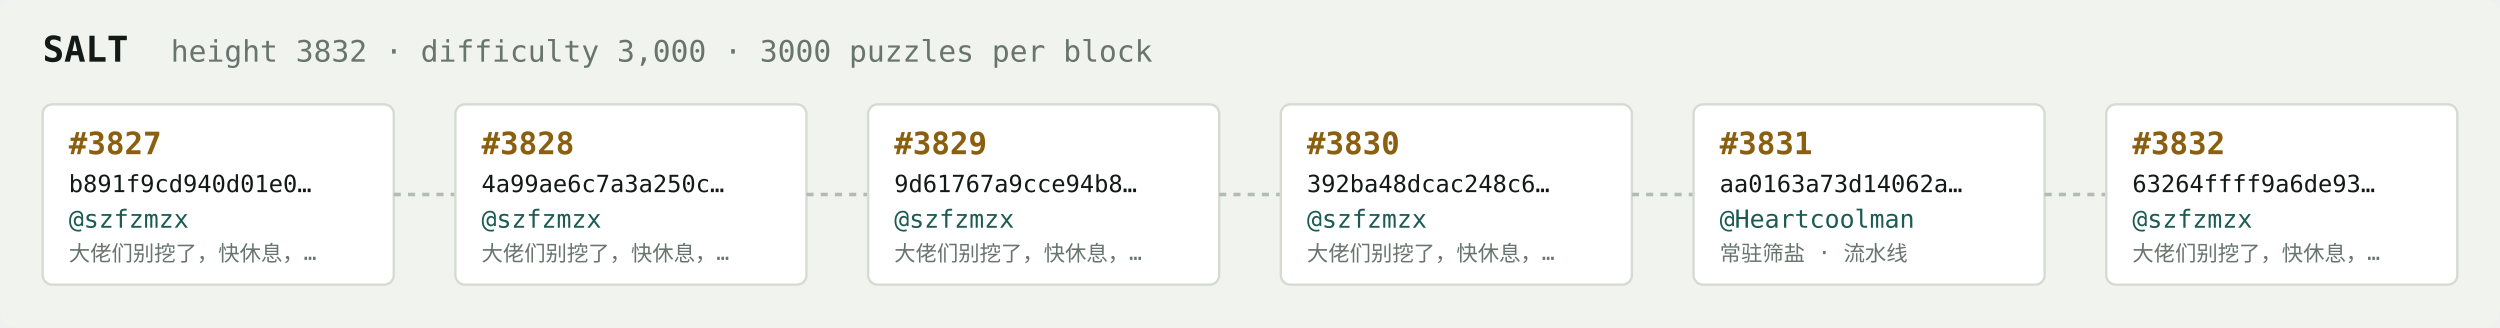
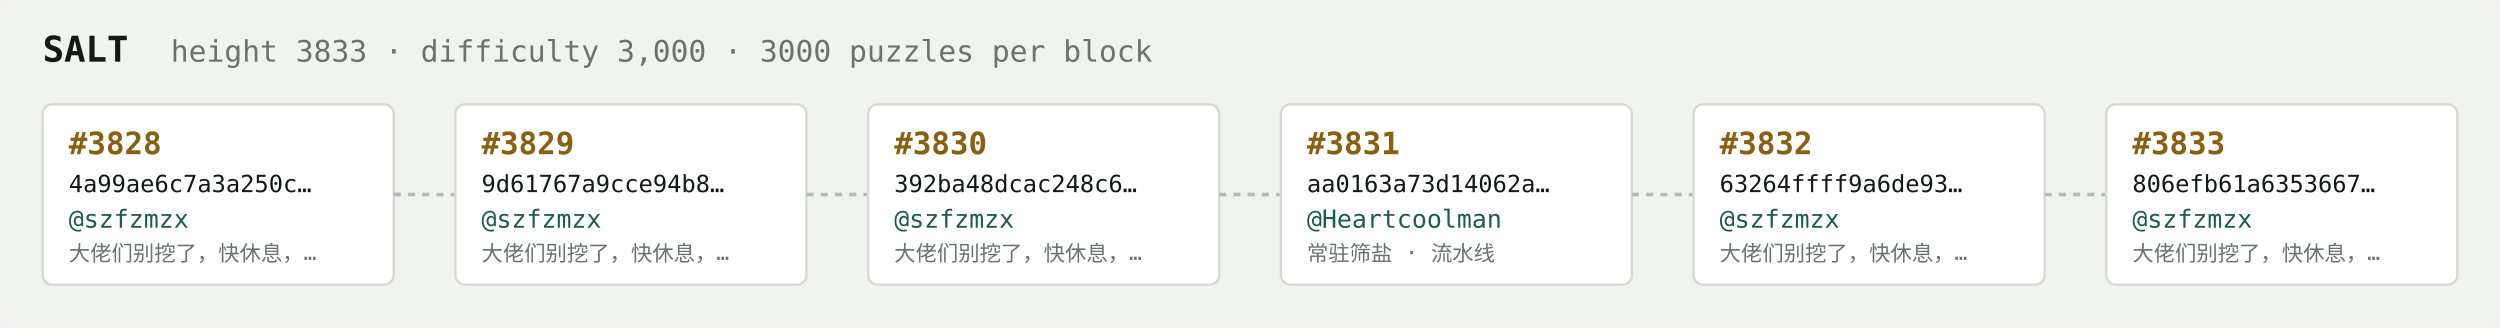
<svg xmlns="http://www.w3.org/2000/svg" width="1054" height="138" viewBox="0 0 1054 138" font-family="ui-monospace,SFMono-Regular,Menlo,monospace">
  <rect fill="#f1f3ef" width="1054" height="138" rx="6" />
  <text x="18" y="26" fill="#121916" font-size="15" font-weight="700">SALT</text>
-   <text x="72" y="26" fill="#68746e" font-size="12.5">height 3832 · difficulty 3,000 · 3000 puzzles per block</text>
+   <text x="72" y="26" fill="#68746e" font-size="12.5">height 3833 · difficulty 3,000 · 3000 puzzles per block</text>
  <rect x="18" y="44" width="148" height="76" rx="4" fill="#ffffff" stroke="#d5dbd2" stroke-width="1" />
-   <text x="29" y="65" fill="#8a5f10" font-size="13" font-weight="700">#3827</text>
-   <text x="29" y="81" fill="#121916" font-size="10">b891f9cd940d01e0…</text>
+   <text x="29" y="65" fill="#8a5f10" font-size="13" font-weight="700">#3828</text>
+   <text x="29" y="81" fill="#121916" font-size="10">4a99ae6c7a3a250c…</text>
  <text x="29" y="96" fill="#1c5b52" font-size="10.5">@szfzmzx</text>
  <text x="29" y="110" fill="#68746e" font-size="9">大佬们别挖了，快休息，…</text>
  <line x1="166" y1="82.0" x2="192" y2="82.0" stroke="#b3bcb4" stroke-width="1.5" stroke-dasharray="3 3" />
  <rect x="192" y="44" width="148" height="76" rx="4" fill="#ffffff" stroke="#d5dbd2" stroke-width="1" />
-   <text x="203" y="65" fill="#8a5f10" font-size="13" font-weight="700">#3828</text>
-   <text x="203" y="81" fill="#121916" font-size="10">4a99ae6c7a3a250c…</text>
+   <text x="203" y="65" fill="#8a5f10" font-size="13" font-weight="700">#3829</text>
+   <text x="203" y="81" fill="#121916" font-size="10">9d61767a9cce94b8…</text>
  <text x="203" y="96" fill="#1c5b52" font-size="10.5">@szfzmzx</text>
  <text x="203" y="110" fill="#68746e" font-size="9">大佬们别挖了，快休息，…</text>
  <line x1="340" y1="82.0" x2="366" y2="82.0" stroke="#b3bcb4" stroke-width="1.5" stroke-dasharray="3 3" />
  <rect x="366" y="44" width="148" height="76" rx="4" fill="#ffffff" stroke="#d5dbd2" stroke-width="1" />
-   <text x="377" y="65" fill="#8a5f10" font-size="13" font-weight="700">#3829</text>
-   <text x="377" y="81" fill="#121916" font-size="10">9d61767a9cce94b8…</text>
+   <text x="377" y="65" fill="#8a5f10" font-size="13" font-weight="700">#3830</text>
+   <text x="377" y="81" fill="#121916" font-size="10">392ba48dcac248c6…</text>
  <text x="377" y="96" fill="#1c5b52" font-size="10.5">@szfzmzx</text>
  <text x="377" y="110" fill="#68746e" font-size="9">大佬们别挖了，快休息，…</text>
  <line x1="514" y1="82.0" x2="540" y2="82.0" stroke="#b3bcb4" stroke-width="1.5" stroke-dasharray="3 3" />
  <rect x="540" y="44" width="148" height="76" rx="4" fill="#ffffff" stroke="#d5dbd2" stroke-width="1" />
-   <text x="551" y="65" fill="#8a5f10" font-size="13" font-weight="700">#3830</text>
-   <text x="551" y="81" fill="#121916" font-size="10">392ba48dcac248c6…</text>
-   <text x="551" y="96" fill="#1c5b52" font-size="10.5">@szfzmzx</text>
-   <text x="551" y="110" fill="#68746e" font-size="9">大佬们别挖了，快休息，…</text>
+   <text x="551" y="65" fill="#8a5f10" font-size="13" font-weight="700">#3831</text>
+   <text x="551" y="81" fill="#121916" font-size="10">aa0163a73d14062a…</text>
+   <text x="551" y="96" fill="#1c5b52" font-size="10.5">@Heartcoolman</text>
+   <text x="551" y="110" fill="#68746e" font-size="9">常驻筛盐 · 流水线</text>
  <line x1="688" y1="82.0" x2="714" y2="82.0" stroke="#b3bcb4" stroke-width="1.5" stroke-dasharray="3 3" />
  <rect x="714" y="44" width="148" height="76" rx="4" fill="#ffffff" stroke="#d5dbd2" stroke-width="1" />
-   <text x="725" y="65" fill="#8a5f10" font-size="13" font-weight="700">#3831</text>
-   <text x="725" y="81" fill="#121916" font-size="10">aa0163a73d14062a…</text>
-   <text x="725" y="96" fill="#1c5b52" font-size="10.5">@Heartcoolman</text>
-   <text x="725" y="110" fill="#68746e" font-size="9">常驻筛盐 · 流水线</text>
+   <text x="725" y="65" fill="#8a5f10" font-size="13" font-weight="700">#3832</text>
+   <text x="725" y="81" fill="#121916" font-size="10">63264ffff9a6de93…</text>
+   <text x="725" y="96" fill="#1c5b52" font-size="10.5">@szfzmzx</text>
+   <text x="725" y="110" fill="#68746e" font-size="9">大佬们别挖了，快休息，…</text>
  <line x1="862" y1="82.0" x2="888" y2="82.0" stroke="#b3bcb4" stroke-width="1.5" stroke-dasharray="3 3" />
  <rect x="888" y="44" width="148" height="76" rx="4" fill="#ffffff" stroke="#d5dbd2" stroke-width="1" />
-   <text x="899" y="65" fill="#8a5f10" font-size="13" font-weight="700">#3832</text>
-   <text x="899" y="81" fill="#121916" font-size="10">63264ffff9a6de93…</text>
+   <text x="899" y="65" fill="#8a5f10" font-size="13" font-weight="700">#3833</text>
+   <text x="899" y="81" fill="#121916" font-size="10">806efb61a6353667…</text>
  <text x="899" y="96" fill="#1c5b52" font-size="10.5">@szfzmzx</text>
  <text x="899" y="110" fill="#68746e" font-size="9">大佬们别挖了，快休息，…</text>
</svg>
